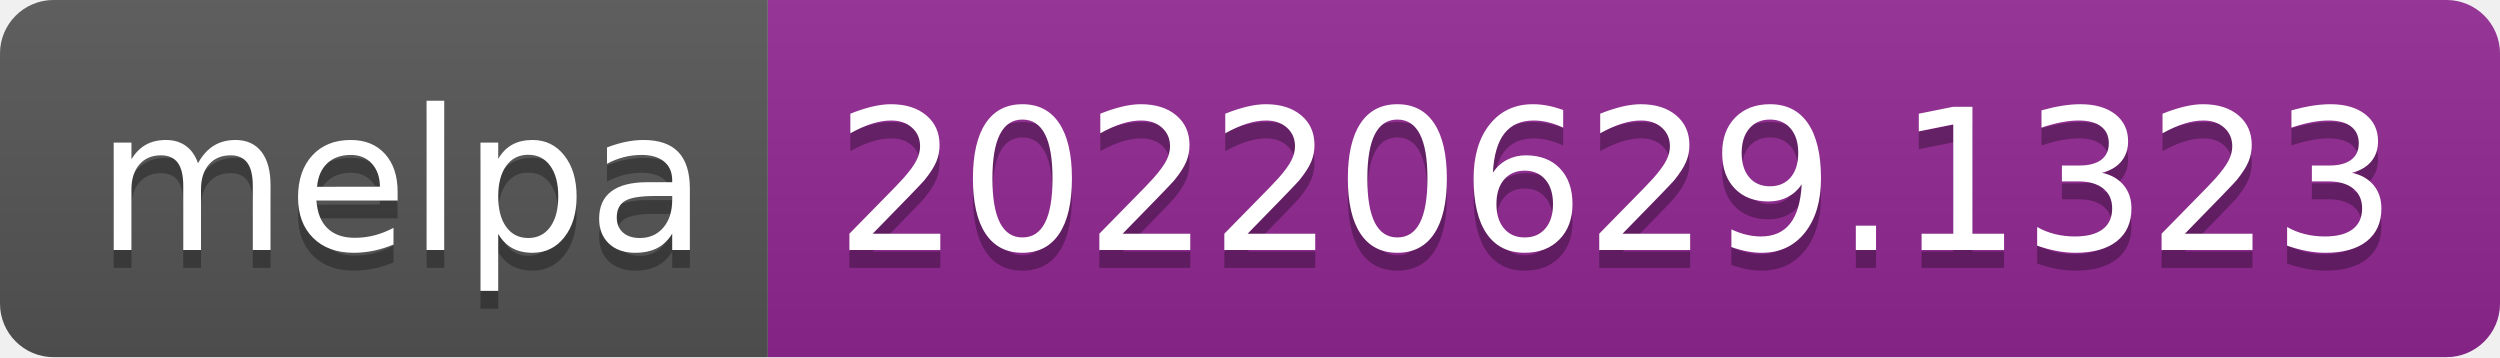
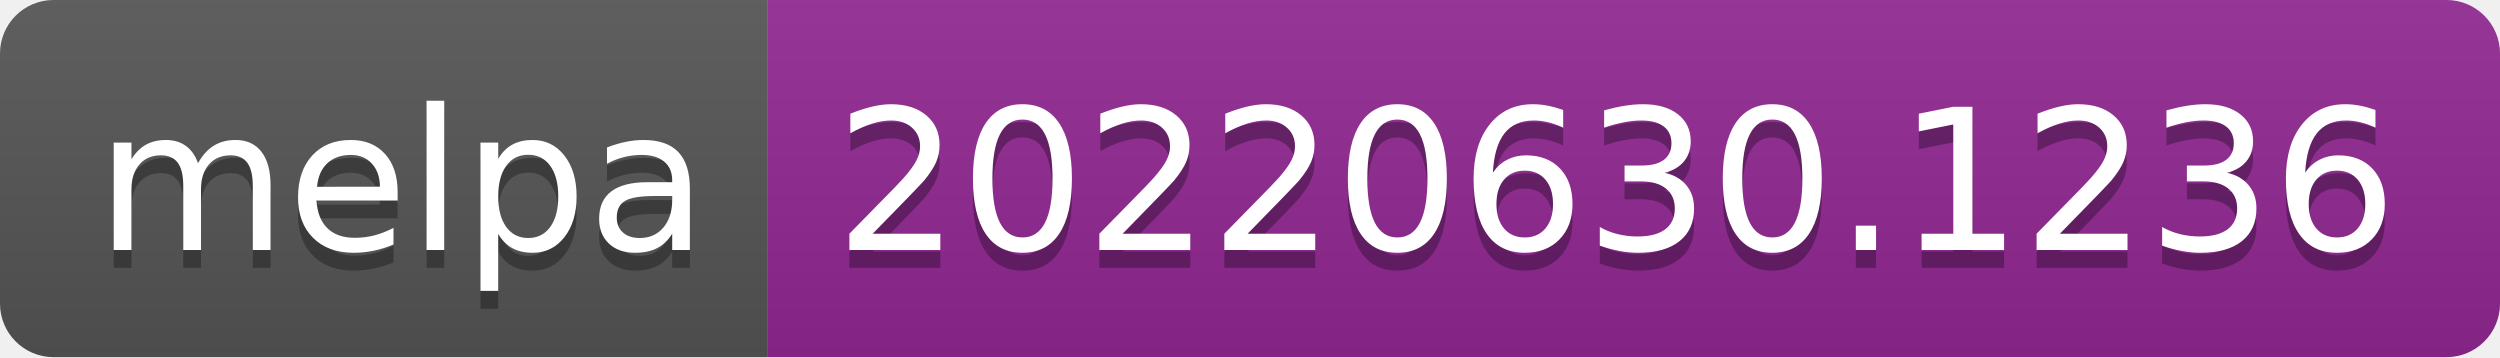
- <svg xmlns="http://www.w3.org/2000/svg" width="140" height="20" role="img" aria-label="melpa: 20220629.1323">
+ <svg xmlns="http://www.w3.org/2000/svg" width="140" height="20" role="img" aria-label="melpa: 20220630.1236">
  <linearGradient id="s" x2="0" y2="100%">
    <stop offset="0" stop-color="#bbb" stop-opacity=".1" />
    <stop offset="1" stop-opacity=".1" />
  </linearGradient>
  <clipPath id="r">
    <rect width="140" height="20" rx="3" fill="#fff" />
  </clipPath>
  <g clip-path="url(#r)">
    <rect width="43" height="20" fill="#555" />
    <rect x="43" width="97" height="20" fill="#922793" />
    <rect width="140" height="20" fill="url(#s)" />
  </g>
  <g fill="#fff" text-anchor="middle" font-family="Verdana,Geneva,DejaVu Sans,sans-serif" text-rendering="geometricPrecision" font-size="110">
    <text aria-hidden="true" x="225" y="150" fill="#010101" fill-opacity=".3" transform="scale(.1)" textLength="330">melpa</text>
    <text x="225" y="140" transform="scale(.1)" fill="#fff" textLength="330">melpa</text>
-     <text aria-hidden="true" x="905" y="150" fill="#010101" fill-opacity=".3" transform="scale(.1)" textLength="870">20220629.1323</text>
-     <text x="905" y="140" transform="scale(.1)" fill="#fff" textLength="870">20220629.1323</text>
+     <text aria-hidden="true" x="905" y="150" fill="#010101" fill-opacity=".3" transform="scale(.1)" textLength="870">20220630.1236</text>
+     <text x="905" y="140" transform="scale(.1)" fill="#fff" textLength="870">20220630.1236</text>
  </g>
</svg>
